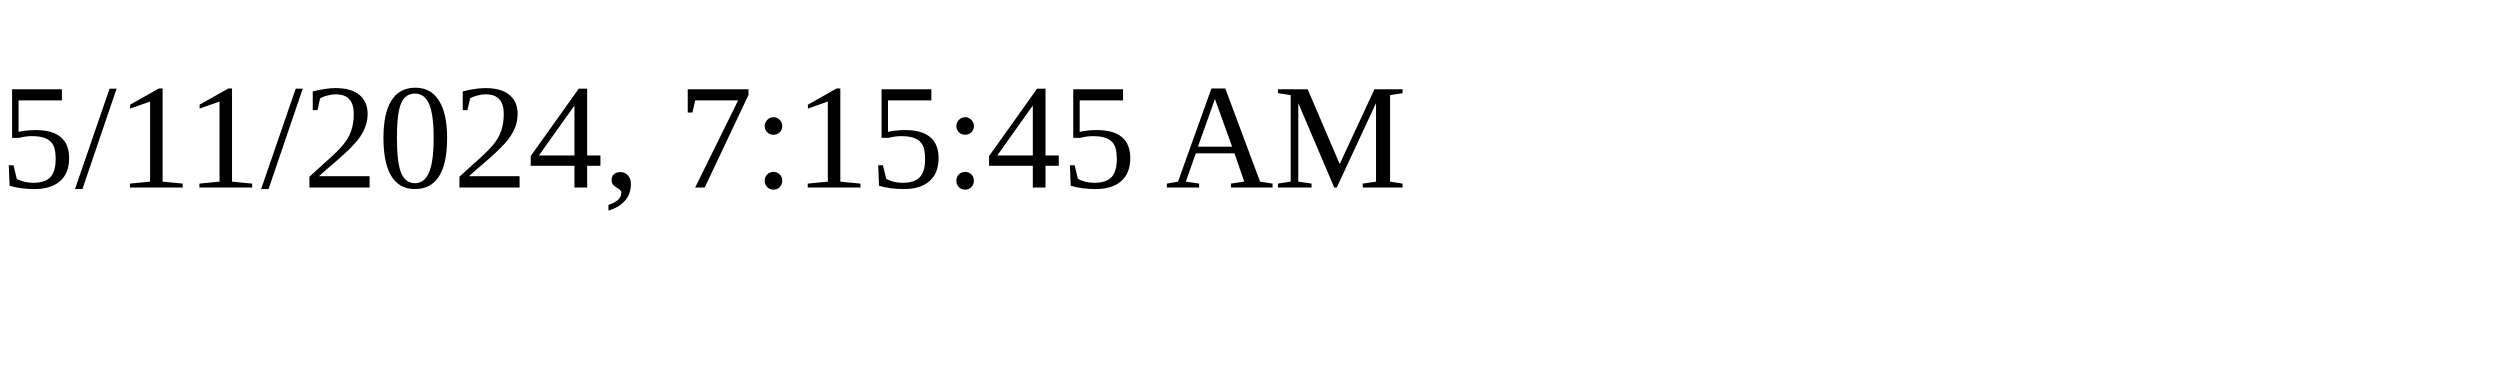
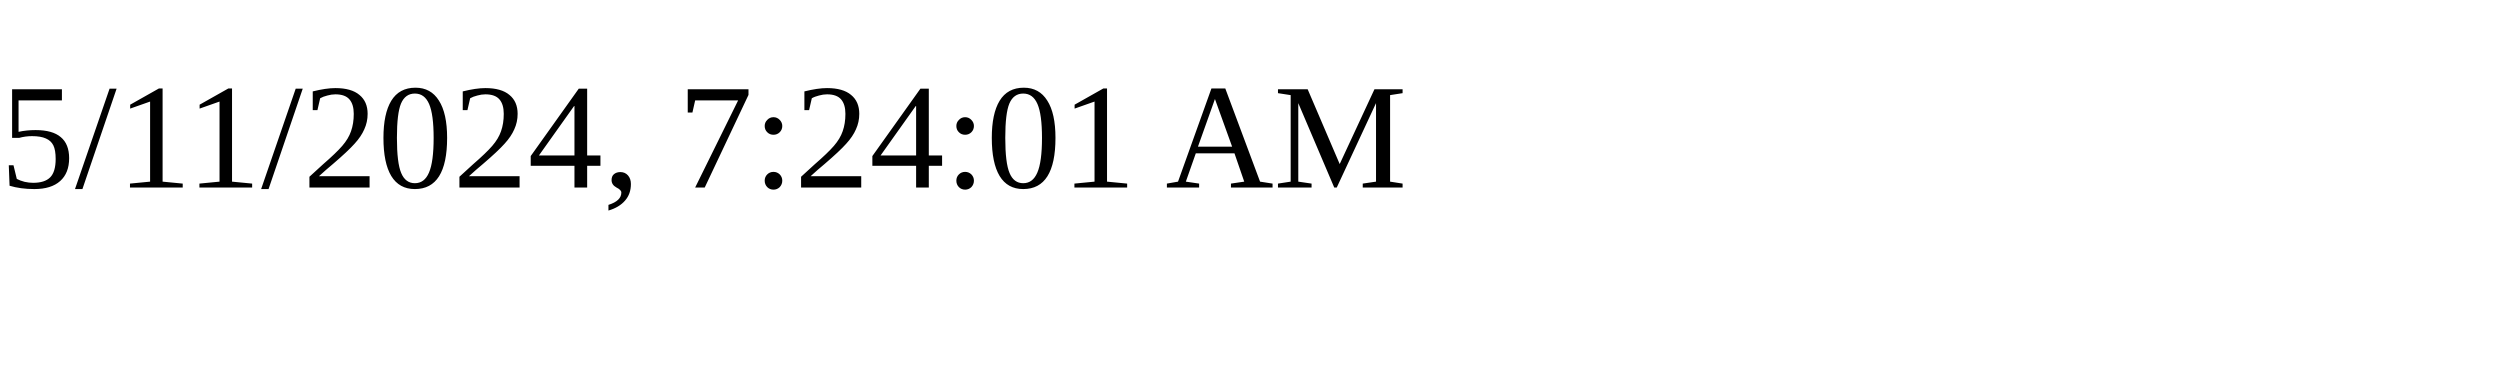
<svg xmlns="http://www.w3.org/2000/svg" height="30" width="200">
-   <text x="0" y="15">5/11/2024, 7:15:45 AM</text>
+   <text x="0" y="15">5/11/2024, 7:24:01 AM</text>
</svg>
